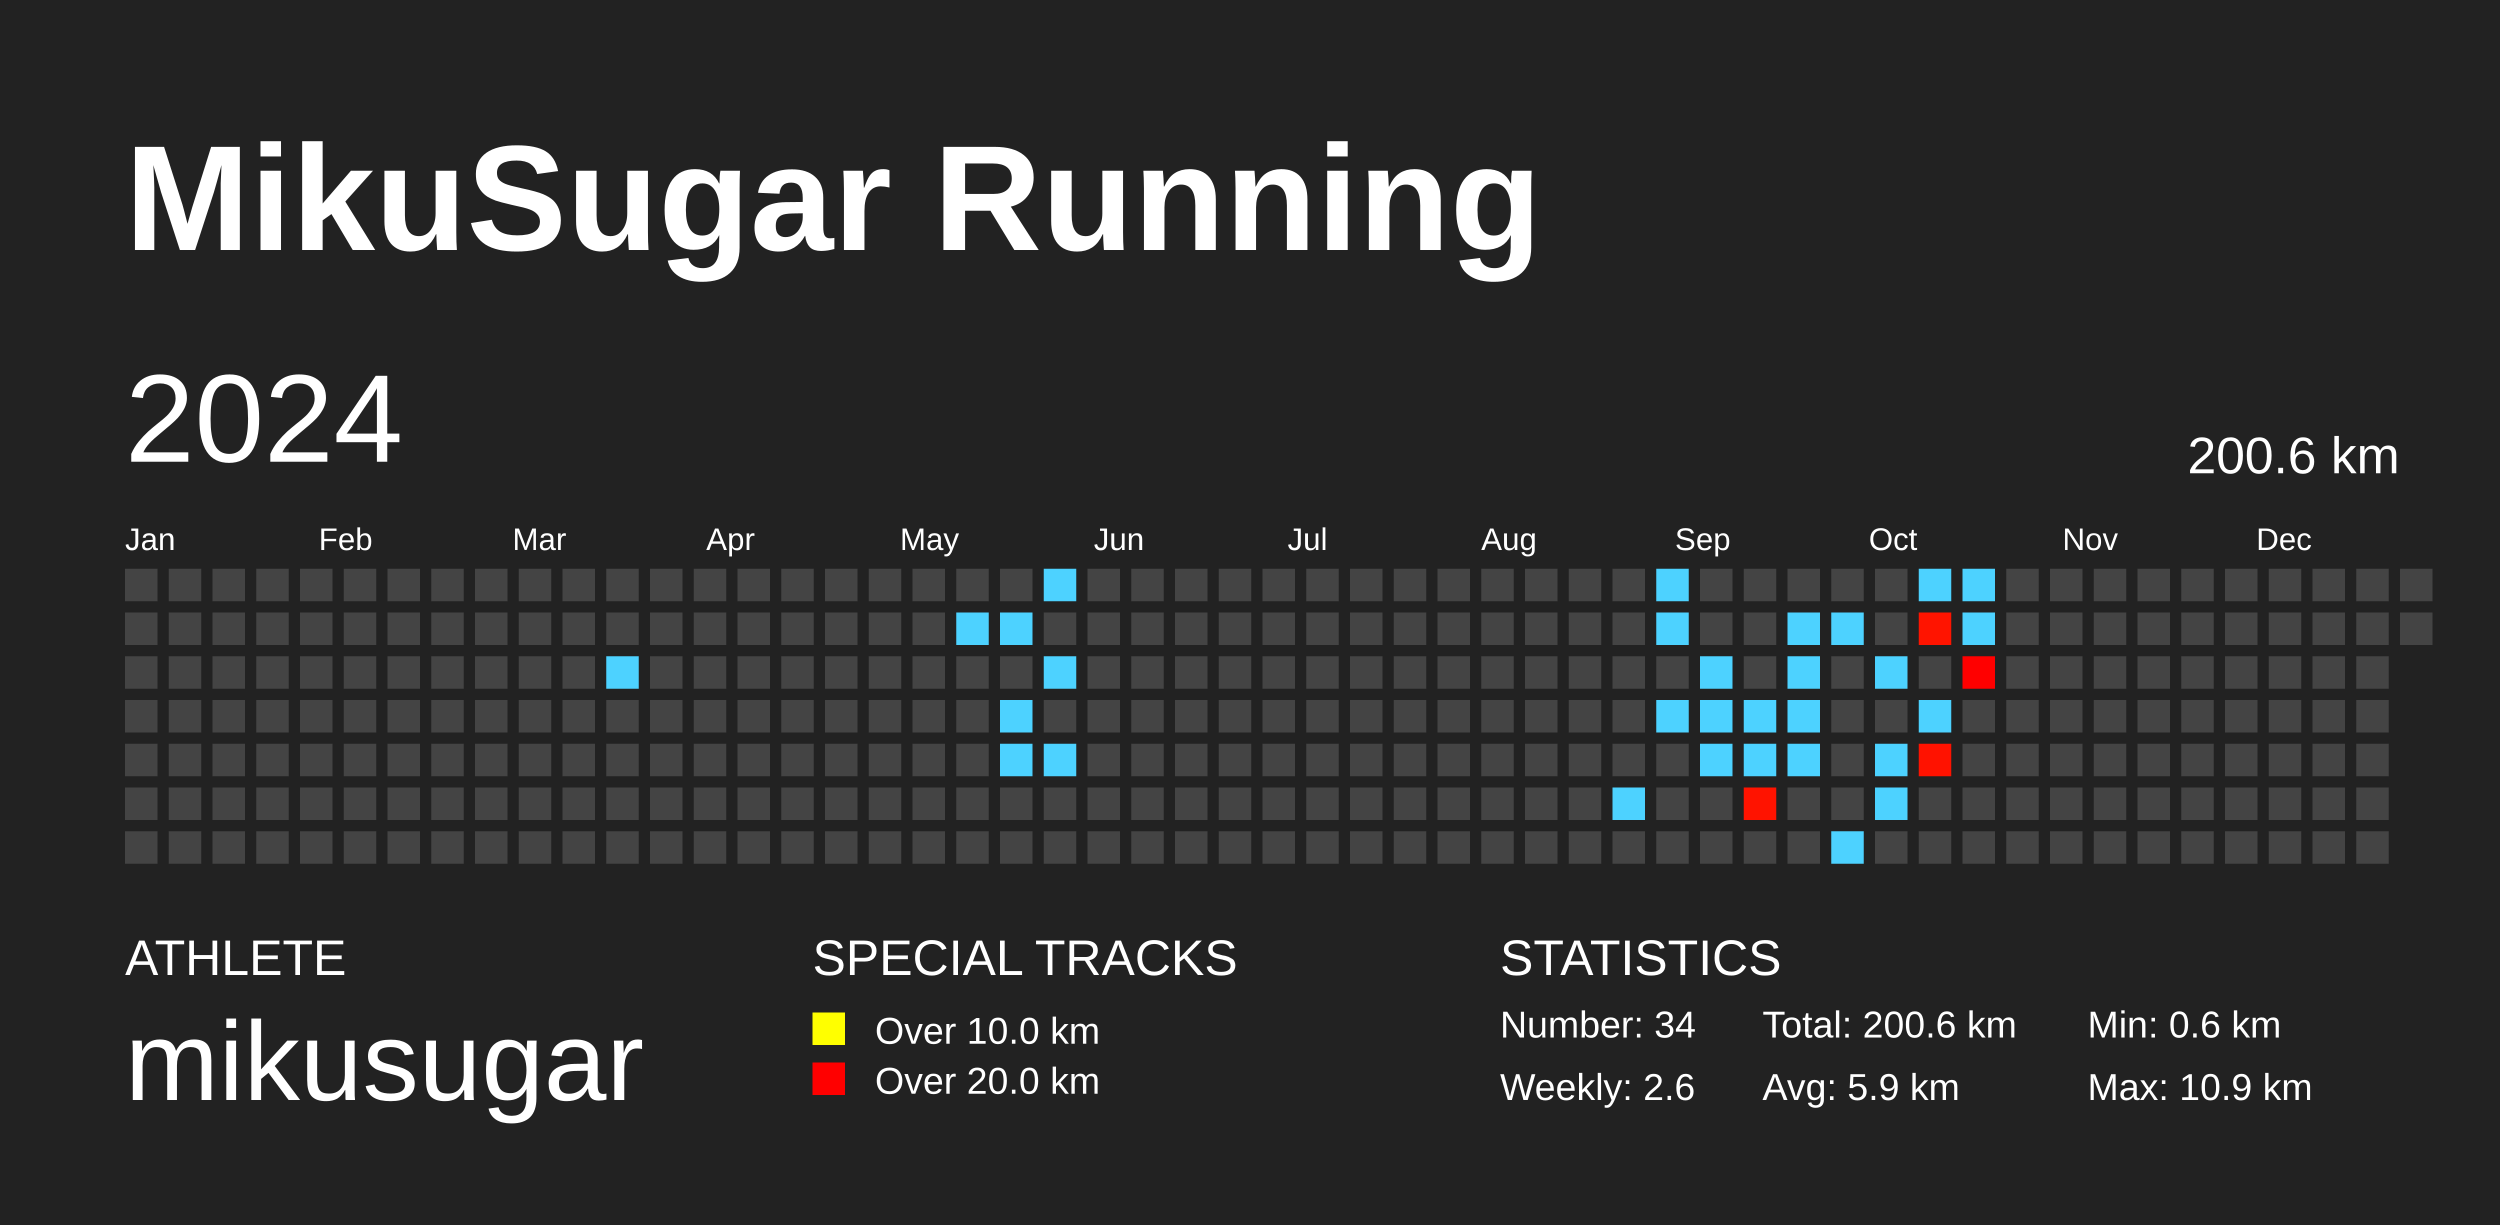
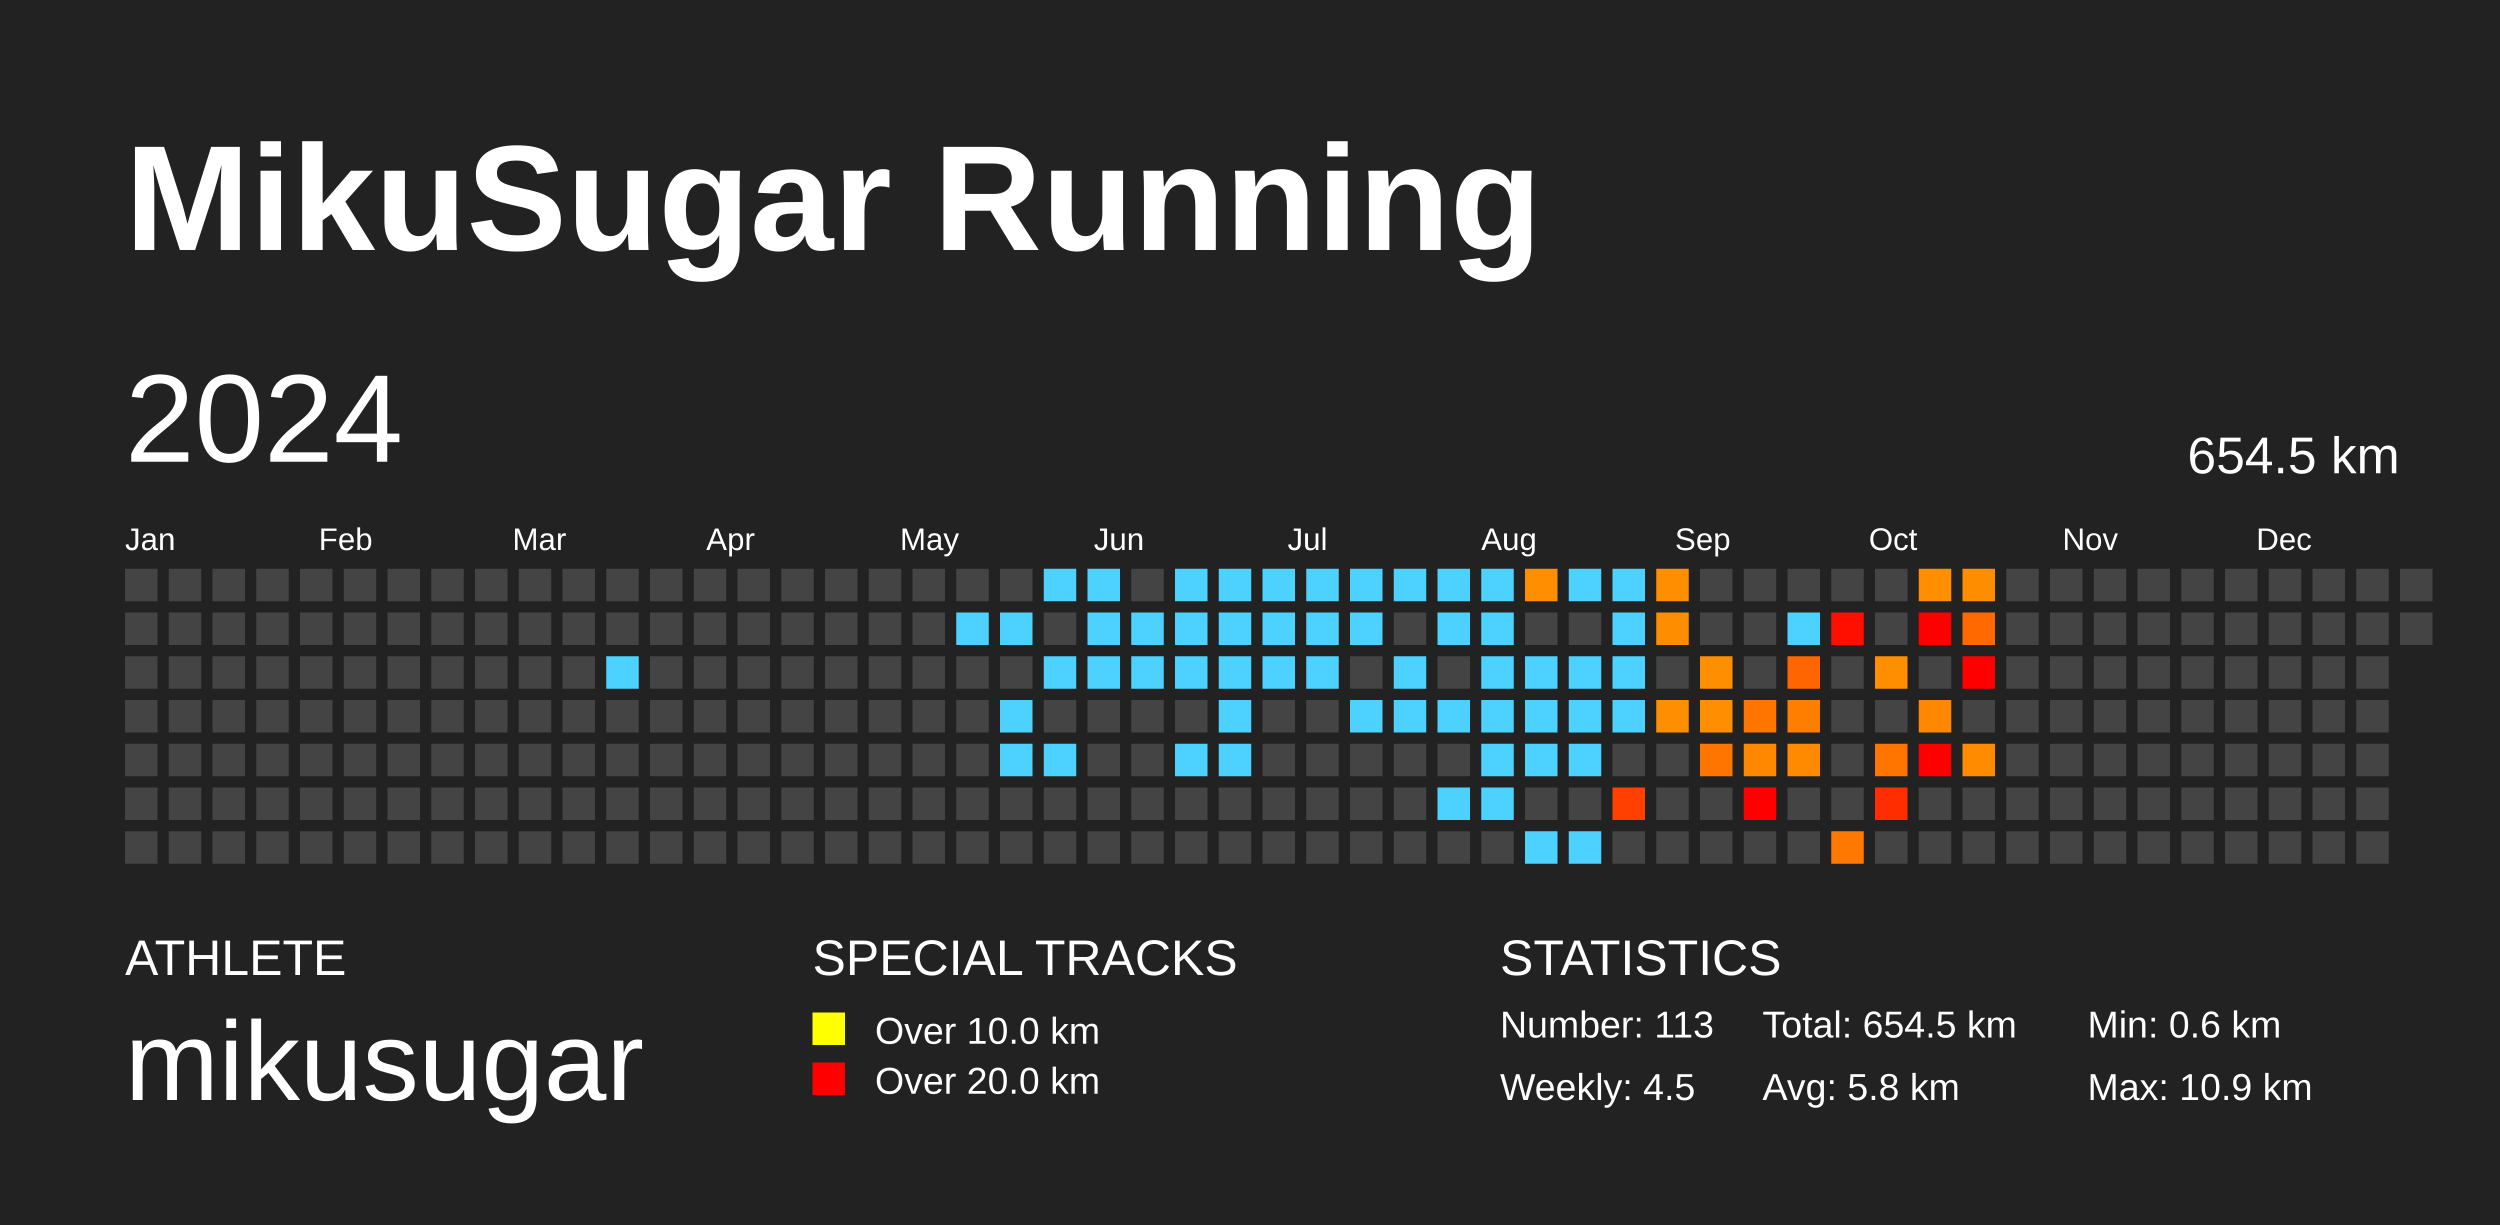
<svg xmlns="http://www.w3.org/2000/svg" baseProfile="full" height="98mm" version="1.1" viewBox="0,0,200,98" width="200mm">
  <defs />
  <rect fill="#222222" height="98" width="200" x="0" y="0" />
  <text fill="#FFFFFF" style="font-size:12px; font-family:Arial; font-weight:bold;" x="10" y="20">MikuSugar Running</text>
  <text fill="#FFFFFF" style="font-size:4px; font-family:Arial" x="10" y="78">ATHLETE</text>
  <text fill="#FFFFFF" style="font-size:9px; font-family:Arial" x="10" y="88">mikusugar</text>
  <text fill="#FFFFFF" style="font-size:4px; font-family:Arial" x="65" y="78">SPECIAL TRACKS</text>
  <rect fill="yellow" height="2.6" width="2.6" x="65" y="81" />
  <text fill="#FFFFFF" style="font-size:3px; font-family:Arial" x="70" y="83.5">Over 10.0 km</text>
  <rect fill="red" height="2.6" width="2.6" x="65" y="85" />
  <text fill="#FFFFFF" style="font-size:3px; font-family:Arial" x="70" y="87.5">Over 20.0 km</text>
  <text fill="#FFFFFF" style="font-size:4px; font-family:Arial" x="120" y="78">STATISTICS</text>
-   <text fill="#FFFFFF" style="font-size:3px; font-family:Arial" x="120" y="83">Number: 34</text>
-   <text fill="#FFFFFF" style="font-size:3px; font-family:Arial" x="120" y="88">Weekly: 2.6</text>
-   <text fill="#FFFFFF" style="font-size:3px; font-family:Arial" x="141" y="83">Total: 200.6 km</text>
-   <text fill="#FFFFFF" style="font-size:3px; font-family:Arial" x="141" y="88">Avg: 5.9 km</text>
+   <text fill="#FFFFFF" style="font-size:3px; font-family:Arial" x="120" y="83">Number: 113</text>
+   <text fill="#FFFFFF" style="font-size:3px; font-family:Arial" x="120" y="88">Weekly: 4.5</text>
+   <text fill="#FFFFFF" style="font-size:3px; font-family:Arial" x="141" y="83">Total: 654.5 km</text>
+   <text fill="#FFFFFF" style="font-size:3px; font-family:Arial" x="141" y="88">Avg: 5.8 km</text>
  <text fill="#FFFFFF" style="font-size:3px; font-family:Arial" x="167" y="83">Min: 0.6 km</text>
  <text fill="#FFFFFF" style="font-size:3px; font-family:Arial" x="167" y="88">Max: 10.9 km</text>
  <text dominant-baseline="hanging" fill="#FFFFFF" style="font-size:10.0px; font-family:Arial;" x="10" y="30">2024</text>
-   <text dominant-baseline="hanging" fill="#FFFFFF" style="font-size:4.125px; font-family:Arial;" x="175" y="35">200.6 km</text>
+   <text dominant-baseline="hanging" fill="#FFFFFF" style="font-size:4.125px; font-family:Arial;" x="175" y="35">654.5 km</text>
  <text fill="#FFFFFF" style="font-size:2.5px; font-family:Arial" x="10.0" y="44">Jan</text>
  <text fill="#FFFFFF" style="font-size:2.5px; font-family:Arial" x="25.5" y="44">Feb</text>
  <text fill="#FFFFFF" style="font-size:2.5px; font-family:Arial" x="41.0" y="44">Mar</text>
  <text fill="#FFFFFF" style="font-size:2.5px; font-family:Arial" x="56.5" y="44">Apr</text>
  <text fill="#FFFFFF" style="font-size:2.5px; font-family:Arial" x="72.0" y="44">May</text>
  <text fill="#FFFFFF" style="font-size:2.5px; font-family:Arial" x="87.5" y="44">Jun</text>
  <text fill="#FFFFFF" style="font-size:2.5px; font-family:Arial" x="103.0" y="44">Jul</text>
  <text fill="#FFFFFF" style="font-size:2.5px; font-family:Arial" x="118.5" y="44">Aug</text>
  <text fill="#FFFFFF" style="font-size:2.5px; font-family:Arial" x="134.0" y="44">Sep</text>
  <text fill="#FFFFFF" style="font-size:2.5px; font-family:Arial" x="149.5" y="44">Oct</text>
  <text fill="#FFFFFF" style="font-size:2.5px; font-family:Arial" x="165.0" y="44">Nov</text>
  <text fill="#FFFFFF" style="font-size:2.5px; font-family:Arial" x="180.5" y="44">Dec</text>
  <rect fill="#444444" height="2.6" width="2.6" x="10.0" y="45.5" />
  <rect fill="#444444" height="2.6" width="2.6" x="10.0" y="49.0" />
  <rect fill="#444444" height="2.6" width="2.6" x="10.0" y="52.5" />
  <rect fill="#444444" height="2.6" width="2.6" x="10.0" y="56.0" />
  <rect fill="#444444" height="2.6" width="2.6" x="10.0" y="59.5" />
  <rect fill="#444444" height="2.6" width="2.6" x="10.0" y="63.0" />
  <rect fill="#444444" height="2.6" width="2.6" x="10.0" y="66.5" />
  <rect fill="#444444" height="2.6" width="2.6" x="13.5" y="45.5" />
  <rect fill="#444444" height="2.6" width="2.6" x="13.5" y="49.0" />
  <rect fill="#444444" height="2.6" width="2.6" x="13.5" y="52.5" />
  <rect fill="#444444" height="2.6" width="2.6" x="13.5" y="56.0" />
  <rect fill="#444444" height="2.6" width="2.6" x="13.5" y="59.5" />
  <rect fill="#444444" height="2.6" width="2.6" x="13.5" y="63.0" />
  <rect fill="#444444" height="2.6" width="2.6" x="13.5" y="66.5" />
  <rect fill="#444444" height="2.6" width="2.6" x="17.0" y="45.5" />
  <rect fill="#444444" height="2.6" width="2.6" x="17.0" y="49.0" />
  <rect fill="#444444" height="2.6" width="2.6" x="17.0" y="52.5" />
  <rect fill="#444444" height="2.6" width="2.6" x="17.0" y="56.0" />
  <rect fill="#444444" height="2.6" width="2.6" x="17.0" y="59.5" />
  <rect fill="#444444" height="2.6" width="2.6" x="17.0" y="63.0" />
  <rect fill="#444444" height="2.6" width="2.6" x="17.0" y="66.5" />
  <rect fill="#444444" height="2.6" width="2.6" x="20.5" y="45.5" />
  <rect fill="#444444" height="2.6" width="2.6" x="20.5" y="49.0" />
  <rect fill="#444444" height="2.6" width="2.6" x="20.5" y="52.5" />
  <rect fill="#444444" height="2.6" width="2.6" x="20.5" y="56.0" />
  <rect fill="#444444" height="2.6" width="2.6" x="20.5" y="59.5" />
  <rect fill="#444444" height="2.6" width="2.6" x="20.5" y="63.0" />
  <rect fill="#444444" height="2.6" width="2.6" x="20.5" y="66.5" />
  <rect fill="#444444" height="2.6" width="2.6" x="24.0" y="45.5" />
  <rect fill="#444444" height="2.6" width="2.6" x="24.0" y="49.0" />
  <rect fill="#444444" height="2.6" width="2.6" x="24.0" y="52.5" />
  <rect fill="#444444" height="2.6" width="2.6" x="24.0" y="56.0" />
  <rect fill="#444444" height="2.6" width="2.6" x="24.0" y="59.5" />
  <rect fill="#444444" height="2.6" width="2.6" x="24.0" y="63.0" />
  <rect fill="#444444" height="2.6" width="2.6" x="24.0" y="66.5" />
  <rect fill="#444444" height="2.6" width="2.6" x="27.5" y="45.5" />
  <rect fill="#444444" height="2.6" width="2.6" x="27.5" y="49.0" />
  <rect fill="#444444" height="2.6" width="2.6" x="27.5" y="52.5" />
  <rect fill="#444444" height="2.6" width="2.6" x="27.5" y="56.0" />
  <rect fill="#444444" height="2.6" width="2.6" x="27.5" y="59.5" />
  <rect fill="#444444" height="2.6" width="2.6" x="27.5" y="63.0" />
  <rect fill="#444444" height="2.6" width="2.6" x="27.5" y="66.5" />
  <rect fill="#444444" height="2.6" width="2.6" x="31.0" y="45.5" />
  <rect fill="#444444" height="2.6" width="2.6" x="31.0" y="49.0" />
  <rect fill="#444444" height="2.6" width="2.6" x="31.0" y="52.5" />
  <rect fill="#444444" height="2.6" width="2.6" x="31.0" y="56.0" />
  <rect fill="#444444" height="2.6" width="2.6" x="31.0" y="59.5" />
  <rect fill="#444444" height="2.6" width="2.6" x="31.0" y="63.0" />
  <rect fill="#444444" height="2.6" width="2.6" x="31.0" y="66.5" />
  <rect fill="#444444" height="2.6" width="2.6" x="34.5" y="45.5" />
  <rect fill="#444444" height="2.6" width="2.6" x="34.5" y="49.0" />
  <rect fill="#444444" height="2.6" width="2.6" x="34.5" y="52.5" />
  <rect fill="#444444" height="2.6" width="2.6" x="34.5" y="56.0" />
  <rect fill="#444444" height="2.6" width="2.6" x="34.5" y="59.5" />
  <rect fill="#444444" height="2.6" width="2.6" x="34.5" y="63.0" />
  <rect fill="#444444" height="2.6" width="2.6" x="34.5" y="66.5" />
  <rect fill="#444444" height="2.6" width="2.6" x="38.0" y="45.5" />
  <rect fill="#444444" height="2.6" width="2.6" x="38.0" y="49.0" />
  <rect fill="#444444" height="2.6" width="2.6" x="38.0" y="52.5" />
  <rect fill="#444444" height="2.6" width="2.6" x="38.0" y="56.0" />
  <rect fill="#444444" height="2.6" width="2.6" x="38.0" y="59.5" />
  <rect fill="#444444" height="2.6" width="2.6" x="38.0" y="63.0" />
  <rect fill="#444444" height="2.6" width="2.6" x="38.0" y="66.5" />
  <rect fill="#444444" height="2.6" width="2.6" x="41.5" y="45.5" />
  <rect fill="#444444" height="2.6" width="2.6" x="41.5" y="49.0" />
  <rect fill="#444444" height="2.6" width="2.6" x="41.5" y="52.5" />
  <rect fill="#444444" height="2.6" width="2.6" x="41.5" y="56.0" />
  <rect fill="#444444" height="2.6" width="2.6" x="41.5" y="59.5" />
  <rect fill="#444444" height="2.6" width="2.6" x="41.5" y="63.0" />
  <rect fill="#444444" height="2.6" width="2.6" x="41.5" y="66.5" />
  <rect fill="#444444" height="2.6" width="2.6" x="45.0" y="45.5" />
  <rect fill="#444444" height="2.6" width="2.6" x="45.0" y="49.0" />
  <rect fill="#444444" height="2.6" width="2.6" x="45.0" y="52.5" />
  <rect fill="#444444" height="2.6" width="2.6" x="45.0" y="56.0" />
  <rect fill="#444444" height="2.6" width="2.6" x="45.0" y="59.5" />
  <rect fill="#444444" height="2.6" width="2.6" x="45.0" y="63.0" />
  <rect fill="#444444" height="2.6" width="2.6" x="45.0" y="66.5" />
  <rect fill="#444444" height="2.6" width="2.6" x="48.5" y="45.5" />
  <rect fill="#444444" height="2.6" width="2.6" x="48.5" y="49.0" />
  <rect fill="#4dd2ff" height="2.6" width="2.6" x="48.5" y="52.5" />
  <rect fill="#444444" height="2.6" width="2.6" x="48.5" y="56.0" />
  <rect fill="#444444" height="2.6" width="2.6" x="48.5" y="59.5" />
  <rect fill="#444444" height="2.6" width="2.6" x="48.5" y="63.0" />
  <rect fill="#444444" height="2.6" width="2.6" x="48.5" y="66.5" />
  <rect fill="#444444" height="2.6" width="2.6" x="52.0" y="45.5" />
  <rect fill="#444444" height="2.6" width="2.6" x="52.0" y="49.0" />
  <rect fill="#444444" height="2.6" width="2.6" x="52.0" y="52.5" />
  <rect fill="#444444" height="2.6" width="2.6" x="52.0" y="56.0" />
  <rect fill="#444444" height="2.6" width="2.6" x="52.0" y="59.5" />
  <rect fill="#444444" height="2.6" width="2.6" x="52.0" y="63.0" />
  <rect fill="#444444" height="2.6" width="2.6" x="52.0" y="66.5" />
  <rect fill="#444444" height="2.6" width="2.6" x="55.5" y="45.5" />
  <rect fill="#444444" height="2.6" width="2.6" x="55.5" y="49.0" />
  <rect fill="#444444" height="2.6" width="2.6" x="55.5" y="52.5" />
  <rect fill="#444444" height="2.6" width="2.6" x="55.5" y="56.0" />
  <rect fill="#444444" height="2.6" width="2.6" x="55.5" y="59.5" />
  <rect fill="#444444" height="2.6" width="2.6" x="55.5" y="63.0" />
  <rect fill="#444444" height="2.6" width="2.6" x="55.5" y="66.5" />
  <rect fill="#444444" height="2.6" width="2.6" x="59.0" y="45.5" />
  <rect fill="#444444" height="2.6" width="2.6" x="59.0" y="49.0" />
  <rect fill="#444444" height="2.6" width="2.6" x="59.0" y="52.5" />
  <rect fill="#444444" height="2.6" width="2.6" x="59.0" y="56.0" />
  <rect fill="#444444" height="2.6" width="2.6" x="59.0" y="59.5" />
  <rect fill="#444444" height="2.6" width="2.6" x="59.0" y="63.0" />
  <rect fill="#444444" height="2.6" width="2.6" x="59.0" y="66.5" />
  <rect fill="#444444" height="2.6" width="2.6" x="62.5" y="45.5" />
  <rect fill="#444444" height="2.6" width="2.6" x="62.5" y="49.0" />
  <rect fill="#444444" height="2.6" width="2.6" x="62.5" y="52.5" />
  <rect fill="#444444" height="2.6" width="2.6" x="62.5" y="56.0" />
  <rect fill="#444444" height="2.6" width="2.6" x="62.5" y="59.5" />
  <rect fill="#444444" height="2.6" width="2.6" x="62.5" y="63.0" />
  <rect fill="#444444" height="2.6" width="2.6" x="62.5" y="66.5" />
  <rect fill="#444444" height="2.6" width="2.6" x="66.0" y="45.5" />
  <rect fill="#444444" height="2.6" width="2.6" x="66.0" y="49.0" />
  <rect fill="#444444" height="2.6" width="2.6" x="66.0" y="52.5" />
  <rect fill="#444444" height="2.6" width="2.6" x="66.0" y="56.0" />
  <rect fill="#444444" height="2.6" width="2.6" x="66.0" y="59.5" />
  <rect fill="#444444" height="2.6" width="2.6" x="66.0" y="63.0" />
  <rect fill="#444444" height="2.6" width="2.6" x="66.0" y="66.5" />
  <rect fill="#444444" height="2.6" width="2.6" x="69.5" y="45.5" />
  <rect fill="#444444" height="2.6" width="2.6" x="69.5" y="49.0" />
  <rect fill="#444444" height="2.6" width="2.6" x="69.5" y="52.5" />
  <rect fill="#444444" height="2.6" width="2.6" x="69.5" y="56.0" />
  <rect fill="#444444" height="2.6" width="2.6" x="69.5" y="59.5" />
  <rect fill="#444444" height="2.6" width="2.6" x="69.5" y="63.0" />
  <rect fill="#444444" height="2.6" width="2.6" x="69.5" y="66.5" />
  <rect fill="#444444" height="2.6" width="2.6" x="73.0" y="45.5" />
  <rect fill="#444444" height="2.6" width="2.6" x="73.0" y="49.0" />
  <rect fill="#444444" height="2.6" width="2.6" x="73.0" y="52.5" />
  <rect fill="#444444" height="2.6" width="2.6" x="73.0" y="56.0" />
  <rect fill="#444444" height="2.6" width="2.6" x="73.0" y="59.5" />
  <rect fill="#444444" height="2.6" width="2.6" x="73.0" y="63.0" />
  <rect fill="#444444" height="2.6" width="2.6" x="73.0" y="66.5" />
  <rect fill="#444444" height="2.6" width="2.6" x="76.5" y="45.5" />
  <rect fill="#4dd2ff" height="2.6" width="2.6" x="76.5" y="49.0" />
  <rect fill="#444444" height="2.6" width="2.6" x="76.5" y="52.5" />
  <rect fill="#444444" height="2.6" width="2.6" x="76.5" y="56.0" />
  <rect fill="#444444" height="2.6" width="2.6" x="76.5" y="59.5" />
  <rect fill="#444444" height="2.6" width="2.6" x="76.5" y="63.0" />
  <rect fill="#444444" height="2.6" width="2.6" x="76.5" y="66.5" />
  <rect fill="#444444" height="2.6" width="2.6" x="80.0" y="45.5" />
  <rect fill="#4dd2ff" height="2.6" width="2.6" x="80.0" y="49.0" />
  <rect fill="#444444" height="2.6" width="2.6" x="80.0" y="52.5" />
  <rect fill="#4dd2ff" height="2.6" width="2.6" x="80.0" y="56.0" />
  <rect fill="#4dd2ff" height="2.6" width="2.6" x="80.0" y="59.5" />
  <rect fill="#444444" height="2.6" width="2.6" x="80.0" y="63.0" />
  <rect fill="#444444" height="2.6" width="2.6" x="80.0" y="66.5" />
  <rect fill="#4dd2ff" height="2.6" width="2.6" x="83.5" y="45.5" />
  <rect fill="#444444" height="2.6" width="2.6" x="83.5" y="49.0" />
  <rect fill="#4dd2ff" height="2.6" width="2.6" x="83.5" y="52.5" />
  <rect fill="#444444" height="2.6" width="2.6" x="83.5" y="56.0" />
  <rect fill="#4dd2ff" height="2.6" width="2.6" x="83.5" y="59.5" />
  <rect fill="#444444" height="2.6" width="2.6" x="83.5" y="63.0" />
  <rect fill="#444444" height="2.6" width="2.6" x="83.5" y="66.5" />
-   <rect fill="#444444" height="2.6" width="2.6" x="87.0" y="45.5" />
-   <rect fill="#444444" height="2.6" width="2.6" x="87.0" y="49.0" />
-   <rect fill="#444444" height="2.6" width="2.6" x="87.0" y="52.5" />
+   <rect fill="#4dd2ff" height="2.6" width="2.6" x="87.0" y="45.5" />
+   <rect fill="#4dd2ff" height="2.6" width="2.6" x="87.0" y="49.0" />
+   <rect fill="#4dd2ff" height="2.6" width="2.6" x="87.0" y="52.5" />
  <rect fill="#444444" height="2.6" width="2.6" x="87.0" y="56.0" />
  <rect fill="#444444" height="2.6" width="2.6" x="87.0" y="59.5" />
  <rect fill="#444444" height="2.6" width="2.6" x="87.0" y="63.0" />
  <rect fill="#444444" height="2.6" width="2.6" x="87.0" y="66.5" />
  <rect fill="#444444" height="2.6" width="2.6" x="90.5" y="45.5" />
-   <rect fill="#444444" height="2.6" width="2.6" x="90.5" y="49.0" />
-   <rect fill="#444444" height="2.6" width="2.6" x="90.5" y="52.5" />
+   <rect fill="#4dd2ff" height="2.6" width="2.6" x="90.5" y="49.0" />
+   <rect fill="#4dd2ff" height="2.6" width="2.6" x="90.5" y="52.5" />
  <rect fill="#444444" height="2.6" width="2.6" x="90.5" y="56.0" />
  <rect fill="#444444" height="2.6" width="2.6" x="90.5" y="59.5" />
  <rect fill="#444444" height="2.6" width="2.6" x="90.5" y="63.0" />
  <rect fill="#444444" height="2.6" width="2.6" x="90.5" y="66.5" />
-   <rect fill="#444444" height="2.6" width="2.6" x="94.0" y="45.5" />
-   <rect fill="#444444" height="2.6" width="2.6" x="94.0" y="49.0" />
-   <rect fill="#444444" height="2.6" width="2.6" x="94.0" y="52.5" />
+   <rect fill="#4dd2ff" height="2.6" width="2.6" x="94.0" y="45.5" />
+   <rect fill="#4dd2ff" height="2.6" width="2.6" x="94.0" y="49.0" />
+   <rect fill="#4dd2ff" height="2.6" width="2.6" x="94.0" y="52.5" />
  <rect fill="#444444" height="2.6" width="2.6" x="94.0" y="56.0" />
-   <rect fill="#444444" height="2.6" width="2.6" x="94.0" y="59.5" />
+   <rect fill="#4dd2ff" height="2.6" width="2.6" x="94.0" y="59.5" />
  <rect fill="#444444" height="2.6" width="2.6" x="94.0" y="63.0" />
  <rect fill="#444444" height="2.6" width="2.6" x="94.0" y="66.5" />
-   <rect fill="#444444" height="2.6" width="2.6" x="97.5" y="45.5" />
-   <rect fill="#444444" height="2.6" width="2.6" x="97.5" y="49.0" />
-   <rect fill="#444444" height="2.6" width="2.6" x="97.5" y="52.5" />
-   <rect fill="#444444" height="2.6" width="2.6" x="97.5" y="56.0" />
-   <rect fill="#444444" height="2.6" width="2.6" x="97.5" y="59.5" />
+   <rect fill="#4dd2ff" height="2.6" width="2.6" x="97.5" y="45.5" />
+   <rect fill="#4dd2ff" height="2.6" width="2.6" x="97.5" y="49.0" />
+   <rect fill="#4dd2ff" height="2.6" width="2.6" x="97.5" y="52.5" />
+   <rect fill="#4dd2ff" height="2.6" width="2.6" x="97.5" y="56.0" />
+   <rect fill="#4dd2ff" height="2.6" width="2.6" x="97.5" y="59.5" />
  <rect fill="#444444" height="2.6" width="2.6" x="97.5" y="63.0" />
  <rect fill="#444444" height="2.6" width="2.6" x="97.5" y="66.5" />
-   <rect fill="#444444" height="2.6" width="2.6" x="101.0" y="45.5" />
-   <rect fill="#444444" height="2.6" width="2.6" x="101.0" y="49.0" />
-   <rect fill="#444444" height="2.6" width="2.6" x="101.0" y="52.5" />
+   <rect fill="#4dd2ff" height="2.6" width="2.6" x="101.0" y="45.5" />
+   <rect fill="#4dd2ff" height="2.6" width="2.6" x="101.0" y="49.0" />
+   <rect fill="#4dd2ff" height="2.6" width="2.6" x="101.0" y="52.5" />
  <rect fill="#444444" height="2.6" width="2.6" x="101.0" y="56.0" />
  <rect fill="#444444" height="2.6" width="2.6" x="101.0" y="59.5" />
  <rect fill="#444444" height="2.6" width="2.6" x="101.0" y="63.0" />
  <rect fill="#444444" height="2.6" width="2.6" x="101.0" y="66.5" />
-   <rect fill="#444444" height="2.6" width="2.6" x="104.5" y="45.5" />
-   <rect fill="#444444" height="2.6" width="2.6" x="104.5" y="49.0" />
-   <rect fill="#444444" height="2.6" width="2.6" x="104.5" y="52.5" />
+   <rect fill="#4dd2ff" height="2.6" width="2.6" x="104.5" y="45.5" />
+   <rect fill="#4dd2ff" height="2.6" width="2.6" x="104.5" y="49.0" />
+   <rect fill="#4dd2ff" height="2.6" width="2.6" x="104.5" y="52.5" />
  <rect fill="#444444" height="2.6" width="2.6" x="104.5" y="56.0" />
  <rect fill="#444444" height="2.6" width="2.6" x="104.5" y="59.5" />
  <rect fill="#444444" height="2.6" width="2.6" x="104.5" y="63.0" />
  <rect fill="#444444" height="2.6" width="2.6" x="104.5" y="66.5" />
-   <rect fill="#444444" height="2.6" width="2.6" x="108.0" y="45.5" />
-   <rect fill="#444444" height="2.6" width="2.6" x="108.0" y="49.0" />
+   <rect fill="#4dd2ff" height="2.6" width="2.6" x="108.0" y="45.5" />
+   <rect fill="#4dd2ff" height="2.6" width="2.6" x="108.0" y="49.0" />
  <rect fill="#444444" height="2.6" width="2.6" x="108.0" y="52.5" />
-   <rect fill="#444444" height="2.6" width="2.6" x="108.0" y="56.0" />
+   <rect fill="#4dd2ff" height="2.6" width="2.6" x="108.0" y="56.0" />
  <rect fill="#444444" height="2.6" width="2.6" x="108.0" y="59.5" />
  <rect fill="#444444" height="2.6" width="2.6" x="108.0" y="63.0" />
  <rect fill="#444444" height="2.6" width="2.6" x="108.0" y="66.5" />
-   <rect fill="#444444" height="2.6" width="2.6" x="111.5" y="45.5" />
+   <rect fill="#4dd2ff" height="2.6" width="2.6" x="111.5" y="45.5" />
  <rect fill="#444444" height="2.6" width="2.6" x="111.5" y="49.0" />
-   <rect fill="#444444" height="2.6" width="2.6" x="111.5" y="52.5" />
-   <rect fill="#444444" height="2.6" width="2.6" x="111.5" y="56.0" />
+   <rect fill="#4dd2ff" height="2.6" width="2.6" x="111.5" y="52.5" />
+   <rect fill="#4dd2ff" height="2.6" width="2.6" x="111.5" y="56.0" />
  <rect fill="#444444" height="2.6" width="2.6" x="111.5" y="59.5" />
  <rect fill="#444444" height="2.6" width="2.6" x="111.5" y="63.0" />
  <rect fill="#444444" height="2.6" width="2.6" x="111.5" y="66.5" />
-   <rect fill="#444444" height="2.6" width="2.6" x="115.0" y="45.5" />
-   <rect fill="#444444" height="2.6" width="2.6" x="115.0" y="49.0" />
+   <rect fill="#4dd2ff" height="2.6" width="2.6" x="115.0" y="45.5" />
+   <rect fill="#4dd2ff" height="2.6" width="2.6" x="115.0" y="49.0" />
  <rect fill="#444444" height="2.6" width="2.6" x="115.0" y="52.5" />
-   <rect fill="#444444" height="2.6" width="2.6" x="115.0" y="56.0" />
+   <rect fill="#4dd2ff" height="2.6" width="2.6" x="115.0" y="56.0" />
  <rect fill="#444444" height="2.6" width="2.6" x="115.0" y="59.5" />
-   <rect fill="#444444" height="2.6" width="2.6" x="115.0" y="63.0" />
+   <rect fill="#4dd2ff" height="2.6" width="2.6" x="115.0" y="63.0" />
  <rect fill="#444444" height="2.6" width="2.6" x="115.0" y="66.5" />
-   <rect fill="#444444" height="2.6" width="2.6" x="118.5" y="45.5" />
-   <rect fill="#444444" height="2.6" width="2.6" x="118.5" y="49.0" />
-   <rect fill="#444444" height="2.6" width="2.6" x="118.5" y="52.5" />
-   <rect fill="#444444" height="2.6" width="2.6" x="118.5" y="56.0" />
-   <rect fill="#444444" height="2.6" width="2.6" x="118.5" y="59.5" />
-   <rect fill="#444444" height="2.6" width="2.6" x="118.5" y="63.0" />
+   <rect fill="#4dd2ff" height="2.6" width="2.6" x="118.5" y="45.5" />
+   <rect fill="#4dd2ff" height="2.6" width="2.6" x="118.5" y="49.0" />
+   <rect fill="#4dd2ff" height="2.6" width="2.6" x="118.5" y="52.5" />
+   <rect fill="#4dd2ff" height="2.6" width="2.6" x="118.5" y="56.0" />
+   <rect fill="#4dd2ff" height="2.6" width="2.6" x="118.5" y="59.5" />
+   <rect fill="#4dd2ff" height="2.6" width="2.6" x="118.5" y="63.0" />
  <rect fill="#444444" height="2.6" width="2.6" x="118.5" y="66.5" />
-   <rect fill="#444444" height="2.6" width="2.6" x="122.0" y="45.5" />
+   <rect fill="#ff8e00" height="2.6" width="2.6" x="122.0" y="45.5" />
  <rect fill="#444444" height="2.6" width="2.6" x="122.0" y="49.0" />
-   <rect fill="#444444" height="2.6" width="2.6" x="122.0" y="52.5" />
-   <rect fill="#444444" height="2.6" width="2.6" x="122.0" y="56.0" />
-   <rect fill="#444444" height="2.6" width="2.6" x="122.0" y="59.5" />
+   <rect fill="#4dd2ff" height="2.6" width="2.6" x="122.0" y="52.5" />
+   <rect fill="#4dd2ff" height="2.6" width="2.6" x="122.0" y="56.0" />
+   <rect fill="#4dd2ff" height="2.6" width="2.6" x="122.0" y="59.5" />
  <rect fill="#444444" height="2.6" width="2.6" x="122.0" y="63.0" />
-   <rect fill="#444444" height="2.6" width="2.6" x="122.0" y="66.5" />
-   <rect fill="#444444" height="2.6" width="2.6" x="125.5" y="45.5" />
+   <rect fill="#4dd2ff" height="2.6" width="2.6" x="122.0" y="66.5" />
+   <rect fill="#4dd2ff" height="2.6" width="2.6" x="125.5" y="45.5" />
  <rect fill="#444444" height="2.6" width="2.6" x="125.5" y="49.0" />
-   <rect fill="#444444" height="2.6" width="2.6" x="125.5" y="52.5" />
-   <rect fill="#444444" height="2.6" width="2.6" x="125.5" y="56.0" />
-   <rect fill="#444444" height="2.6" width="2.6" x="125.5" y="59.5" />
+   <rect fill="#4dd2ff" height="2.6" width="2.6" x="125.5" y="52.5" />
+   <rect fill="#4dd2ff" height="2.6" width="2.6" x="125.5" y="56.0" />
+   <rect fill="#4dd2ff" height="2.6" width="2.6" x="125.5" y="59.5" />
  <rect fill="#444444" height="2.6" width="2.6" x="125.5" y="63.0" />
-   <rect fill="#444444" height="2.6" width="2.6" x="125.5" y="66.5" />
-   <rect fill="#444444" height="2.6" width="2.6" x="129.0" y="45.5" />
-   <rect fill="#444444" height="2.6" width="2.6" x="129.0" y="49.0" />
-   <rect fill="#444444" height="2.6" width="2.6" x="129.0" y="52.5" />
-   <rect fill="#444444" height="2.6" width="2.6" x="129.0" y="56.0" />
+   <rect fill="#4dd2ff" height="2.6" width="2.6" x="125.5" y="66.5" />
+   <rect fill="#4dd2ff" height="2.6" width="2.6" x="129.0" y="45.5" />
+   <rect fill="#4dd2ff" height="2.6" width="2.6" x="129.0" y="49.0" />
+   <rect fill="#4dd2ff" height="2.6" width="2.6" x="129.0" y="52.5" />
+   <rect fill="#4dd2ff" height="2.6" width="2.6" x="129.0" y="56.0" />
  <rect fill="#444444" height="2.6" width="2.6" x="129.0" y="59.5" />
-   <rect fill="#4dd2ff" height="2.6" width="2.6" x="129.0" y="63.0" />
+   <rect fill="#ff4000" height="2.6" width="2.6" x="129.0" y="63.0" />
  <rect fill="#444444" height="2.6" width="2.6" x="129.0" y="66.5" />
-   <rect fill="#4dd2ff" height="2.6" width="2.6" x="132.5" y="45.5" />
-   <rect fill="#4dd2ff" height="2.6" width="2.6" x="132.5" y="49.0" />
+   <rect fill="#ff8e00" height="2.6" width="2.6" x="132.5" y="45.5" />
+   <rect fill="#ff8d00" height="2.6" width="2.6" x="132.5" y="49.0" />
  <rect fill="#444444" height="2.6" width="2.6" x="132.5" y="52.5" />
-   <rect fill="#4dd2ff" height="2.6" width="2.6" x="132.5" y="56.0" />
+   <rect fill="#ff8e00" height="2.6" width="2.6" x="132.5" y="56.0" />
  <rect fill="#444444" height="2.6" width="2.6" x="132.5" y="59.5" />
  <rect fill="#444444" height="2.6" width="2.6" x="132.5" y="63.0" />
  <rect fill="#444444" height="2.6" width="2.6" x="132.5" y="66.5" />
  <rect fill="#444444" height="2.6" width="2.6" x="136.0" y="45.5" />
  <rect fill="#444444" height="2.6" width="2.6" x="136.0" y="49.0" />
-   <rect fill="#4dd2ff" height="2.6" width="2.6" x="136.0" y="52.5" />
-   <rect fill="#4dd2ff" height="2.6" width="2.6" x="136.0" y="56.0" />
-   <rect fill="#4dd2ff" height="2.6" width="2.6" x="136.0" y="59.5" />
+   <rect fill="#ff8f00" height="2.6" width="2.6" x="136.0" y="52.5" />
+   <rect fill="#ff8e00" height="2.6" width="2.6" x="136.0" y="56.0" />
+   <rect fill="#ff7500" height="2.6" width="2.6" x="136.0" y="59.5" />
  <rect fill="#444444" height="2.6" width="2.6" x="136.0" y="63.0" />
  <rect fill="#444444" height="2.6" width="2.6" x="136.0" y="66.5" />
  <rect fill="#444444" height="2.6" width="2.6" x="139.5" y="45.5" />
  <rect fill="#444444" height="2.6" width="2.6" x="139.5" y="49.0" />
  <rect fill="#444444" height="2.6" width="2.6" x="139.5" y="52.5" />
-   <rect fill="#4dd2ff" height="2.6" width="2.6" x="139.5" y="56.0" />
-   <rect fill="#4dd2ff" height="2.6" width="2.6" x="139.5" y="59.5" />
-   <rect fill="#ff1300" height="2.6" width="2.6" x="139.5" y="63.0" />
+   <rect fill="#ff7500" height="2.6" width="2.6" x="139.5" y="56.0" />
+   <rect fill="#ff8800" height="2.6" width="2.6" x="139.5" y="59.5" />
+   <rect fill="red" height="2.6" width="2.6" x="139.5" y="63.0" />
  <rect fill="#444444" height="2.6" width="2.6" x="139.5" y="66.5" />
  <rect fill="#444444" height="2.6" width="2.6" x="143.0" y="45.5" />
  <rect fill="#4dd2ff" height="2.6" width="2.6" x="143.0" y="49.0" />
-   <rect fill="#4dd2ff" height="2.6" width="2.6" x="143.0" y="52.5" />
-   <rect fill="#4dd2ff" height="2.6" width="2.6" x="143.0" y="56.0" />
-   <rect fill="#4dd2ff" height="2.6" width="2.6" x="143.0" y="59.5" />
+   <rect fill="#ff6500" height="2.6" width="2.6" x="143.0" y="52.5" />
+   <rect fill="#ff7e00" height="2.6" width="2.6" x="143.0" y="56.0" />
+   <rect fill="#ff8a00" height="2.6" width="2.6" x="143.0" y="59.5" />
  <rect fill="#444444" height="2.6" width="2.6" x="143.0" y="63.0" />
  <rect fill="#444444" height="2.6" width="2.6" x="143.0" y="66.5" />
  <rect fill="#444444" height="2.6" width="2.6" x="146.5" y="45.5" />
-   <rect fill="#4dd2ff" height="2.6" width="2.6" x="146.5" y="49.0" />
+   <rect fill="#ff0f00" height="2.6" width="2.6" x="146.5" y="49.0" />
  <rect fill="#444444" height="2.6" width="2.6" x="146.5" y="52.5" />
  <rect fill="#444444" height="2.6" width="2.6" x="146.5" y="56.0" />
  <rect fill="#444444" height="2.6" width="2.6" x="146.5" y="59.5" />
  <rect fill="#444444" height="2.6" width="2.6" x="146.5" y="63.0" />
-   <rect fill="#4dd2ff" height="2.6" width="2.6" x="146.5" y="66.5" />
+   <rect fill="#ff7900" height="2.6" width="2.6" x="146.5" y="66.5" />
  <rect fill="#444444" height="2.6" width="2.6" x="150.0" y="45.5" />
  <rect fill="#444444" height="2.6" width="2.6" x="150.0" y="49.0" />
-   <rect fill="#4dd2ff" height="2.6" width="2.6" x="150.0" y="52.5" />
+   <rect fill="#ff8f00" height="2.6" width="2.6" x="150.0" y="52.5" />
  <rect fill="#444444" height="2.6" width="2.6" x="150.0" y="56.0" />
-   <rect fill="#4dd2ff" height="2.6" width="2.6" x="150.0" y="59.5" />
-   <rect fill="#4dd2ff" height="2.6" width="2.6" x="150.0" y="63.0" />
+   <rect fill="#ff7500" height="2.6" width="2.6" x="150.0" y="59.5" />
+   <rect fill="#ff2d00" height="2.6" width="2.6" x="150.0" y="63.0" />
  <rect fill="#444444" height="2.6" width="2.6" x="150.0" y="66.5" />
-   <rect fill="#4dd2ff" height="2.6" width="2.6" x="153.5" y="45.5" />
-   <rect fill="#ff1400" height="2.6" width="2.6" x="153.5" y="49.0" />
+   <rect fill="#ff8e00" height="2.6" width="2.6" x="153.5" y="45.5" />
+   <rect fill="red" height="2.6" width="2.6" x="153.5" y="49.0" />
  <rect fill="#444444" height="2.6" width="2.6" x="153.5" y="52.5" />
-   <rect fill="#4dd2ff" height="2.6" width="2.6" x="153.5" y="56.0" />
-   <rect fill="#ff1200" height="2.6" width="2.6" x="153.5" y="59.5" />
+   <rect fill="#ff8800" height="2.6" width="2.6" x="153.5" y="56.0" />
+   <rect fill="red" height="2.6" width="2.6" x="153.5" y="59.5" />
  <rect fill="#444444" height="2.6" width="2.6" x="153.5" y="63.0" />
  <rect fill="#444444" height="2.6" width="2.6" x="153.5" y="66.5" />
-   <rect fill="#4dd2ff" height="2.6" width="2.6" x="157.0" y="45.5" />
-   <rect fill="#4dd2ff" height="2.6" width="2.6" x="157.0" y="49.0" />
-   <rect fill="#ff0000" height="2.6" width="2.6" x="157.0" y="52.5" />
+   <rect fill="#ff8d00" height="2.6" width="2.6" x="157.0" y="45.5" />
+   <rect fill="#ff6900" height="2.6" width="2.6" x="157.0" y="49.0" />
+   <rect fill="red" height="2.6" width="2.6" x="157.0" y="52.5" />
  <rect fill="#444444" height="2.6" width="2.6" x="157.0" y="56.0" />
-   <rect fill="#444444" height="2.6" width="2.6" x="157.0" y="59.5" />
+   <rect fill="#ff8c00" height="2.6" width="2.6" x="157.0" y="59.5" />
  <rect fill="#444444" height="2.6" width="2.6" x="157.0" y="63.0" />
  <rect fill="#444444" height="2.6" width="2.6" x="157.0" y="66.5" />
  <rect fill="#444444" height="2.6" width="2.6" x="160.5" y="45.5" />
  <rect fill="#444444" height="2.6" width="2.6" x="160.5" y="49.0" />
  <rect fill="#444444" height="2.6" width="2.6" x="160.5" y="52.5" />
  <rect fill="#444444" height="2.6" width="2.6" x="160.5" y="56.0" />
  <rect fill="#444444" height="2.6" width="2.6" x="160.5" y="59.5" />
  <rect fill="#444444" height="2.6" width="2.6" x="160.5" y="63.0" />
  <rect fill="#444444" height="2.6" width="2.6" x="160.5" y="66.5" />
  <rect fill="#444444" height="2.6" width="2.6" x="164.0" y="45.5" />
  <rect fill="#444444" height="2.6" width="2.6" x="164.0" y="49.0" />
  <rect fill="#444444" height="2.6" width="2.6" x="164.0" y="52.5" />
  <rect fill="#444444" height="2.6" width="2.6" x="164.0" y="56.0" />
  <rect fill="#444444" height="2.6" width="2.6" x="164.0" y="59.5" />
  <rect fill="#444444" height="2.6" width="2.6" x="164.0" y="63.0" />
  <rect fill="#444444" height="2.6" width="2.6" x="164.0" y="66.5" />
  <rect fill="#444444" height="2.6" width="2.6" x="167.5" y="45.5" />
  <rect fill="#444444" height="2.6" width="2.6" x="167.5" y="49.0" />
  <rect fill="#444444" height="2.6" width="2.6" x="167.5" y="52.5" />
  <rect fill="#444444" height="2.6" width="2.6" x="167.5" y="56.0" />
  <rect fill="#444444" height="2.6" width="2.6" x="167.5" y="59.5" />
  <rect fill="#444444" height="2.6" width="2.6" x="167.5" y="63.0" />
  <rect fill="#444444" height="2.6" width="2.6" x="167.5" y="66.5" />
  <rect fill="#444444" height="2.6" width="2.6" x="171.0" y="45.5" />
  <rect fill="#444444" height="2.6" width="2.6" x="171.0" y="49.0" />
  <rect fill="#444444" height="2.6" width="2.6" x="171.0" y="52.5" />
  <rect fill="#444444" height="2.6" width="2.6" x="171.0" y="56.0" />
  <rect fill="#444444" height="2.6" width="2.6" x="171.0" y="59.5" />
  <rect fill="#444444" height="2.6" width="2.6" x="171.0" y="63.0" />
  <rect fill="#444444" height="2.6" width="2.6" x="171.0" y="66.5" />
  <rect fill="#444444" height="2.6" width="2.6" x="174.5" y="45.5" />
  <rect fill="#444444" height="2.6" width="2.6" x="174.5" y="49.0" />
  <rect fill="#444444" height="2.6" width="2.6" x="174.5" y="52.5" />
  <rect fill="#444444" height="2.6" width="2.6" x="174.5" y="56.0" />
  <rect fill="#444444" height="2.6" width="2.6" x="174.5" y="59.5" />
  <rect fill="#444444" height="2.6" width="2.6" x="174.5" y="63.0" />
  <rect fill="#444444" height="2.6" width="2.6" x="174.5" y="66.5" />
  <rect fill="#444444" height="2.6" width="2.6" x="178.0" y="45.5" />
  <rect fill="#444444" height="2.6" width="2.6" x="178.0" y="49.0" />
  <rect fill="#444444" height="2.6" width="2.6" x="178.0" y="52.5" />
  <rect fill="#444444" height="2.6" width="2.6" x="178.0" y="56.0" />
  <rect fill="#444444" height="2.6" width="2.6" x="178.0" y="59.5" />
  <rect fill="#444444" height="2.6" width="2.6" x="178.0" y="63.0" />
  <rect fill="#444444" height="2.6" width="2.6" x="178.0" y="66.5" />
  <rect fill="#444444" height="2.6" width="2.6" x="181.5" y="45.5" />
  <rect fill="#444444" height="2.6" width="2.6" x="181.5" y="49.0" />
  <rect fill="#444444" height="2.6" width="2.6" x="181.5" y="52.5" />
  <rect fill="#444444" height="2.6" width="2.6" x="181.5" y="56.0" />
  <rect fill="#444444" height="2.6" width="2.6" x="181.5" y="59.5" />
  <rect fill="#444444" height="2.6" width="2.6" x="181.5" y="63.0" />
  <rect fill="#444444" height="2.6" width="2.6" x="181.5" y="66.5" />
  <rect fill="#444444" height="2.6" width="2.6" x="185.0" y="45.5" />
  <rect fill="#444444" height="2.6" width="2.6" x="185.0" y="49.0" />
  <rect fill="#444444" height="2.6" width="2.6" x="185.0" y="52.5" />
  <rect fill="#444444" height="2.6" width="2.6" x="185.0" y="56.0" />
  <rect fill="#444444" height="2.6" width="2.6" x="185.0" y="59.5" />
  <rect fill="#444444" height="2.6" width="2.6" x="185.0" y="63.0" />
  <rect fill="#444444" height="2.6" width="2.6" x="185.0" y="66.5" />
  <rect fill="#444444" height="2.6" width="2.6" x="188.5" y="45.5" />
  <rect fill="#444444" height="2.6" width="2.6" x="188.5" y="49.0" />
  <rect fill="#444444" height="2.6" width="2.6" x="188.5" y="52.5" />
  <rect fill="#444444" height="2.6" width="2.6" x="188.5" y="56.0" />
  <rect fill="#444444" height="2.6" width="2.6" x="188.5" y="59.5" />
  <rect fill="#444444" height="2.6" width="2.6" x="188.5" y="63.0" />
  <rect fill="#444444" height="2.6" width="2.6" x="188.5" y="66.5" />
  <rect fill="#444444" height="2.6" width="2.6" x="192.0" y="45.5" />
  <rect fill="#444444" height="2.6" width="2.6" x="192.0" y="49.0" />
</svg>
